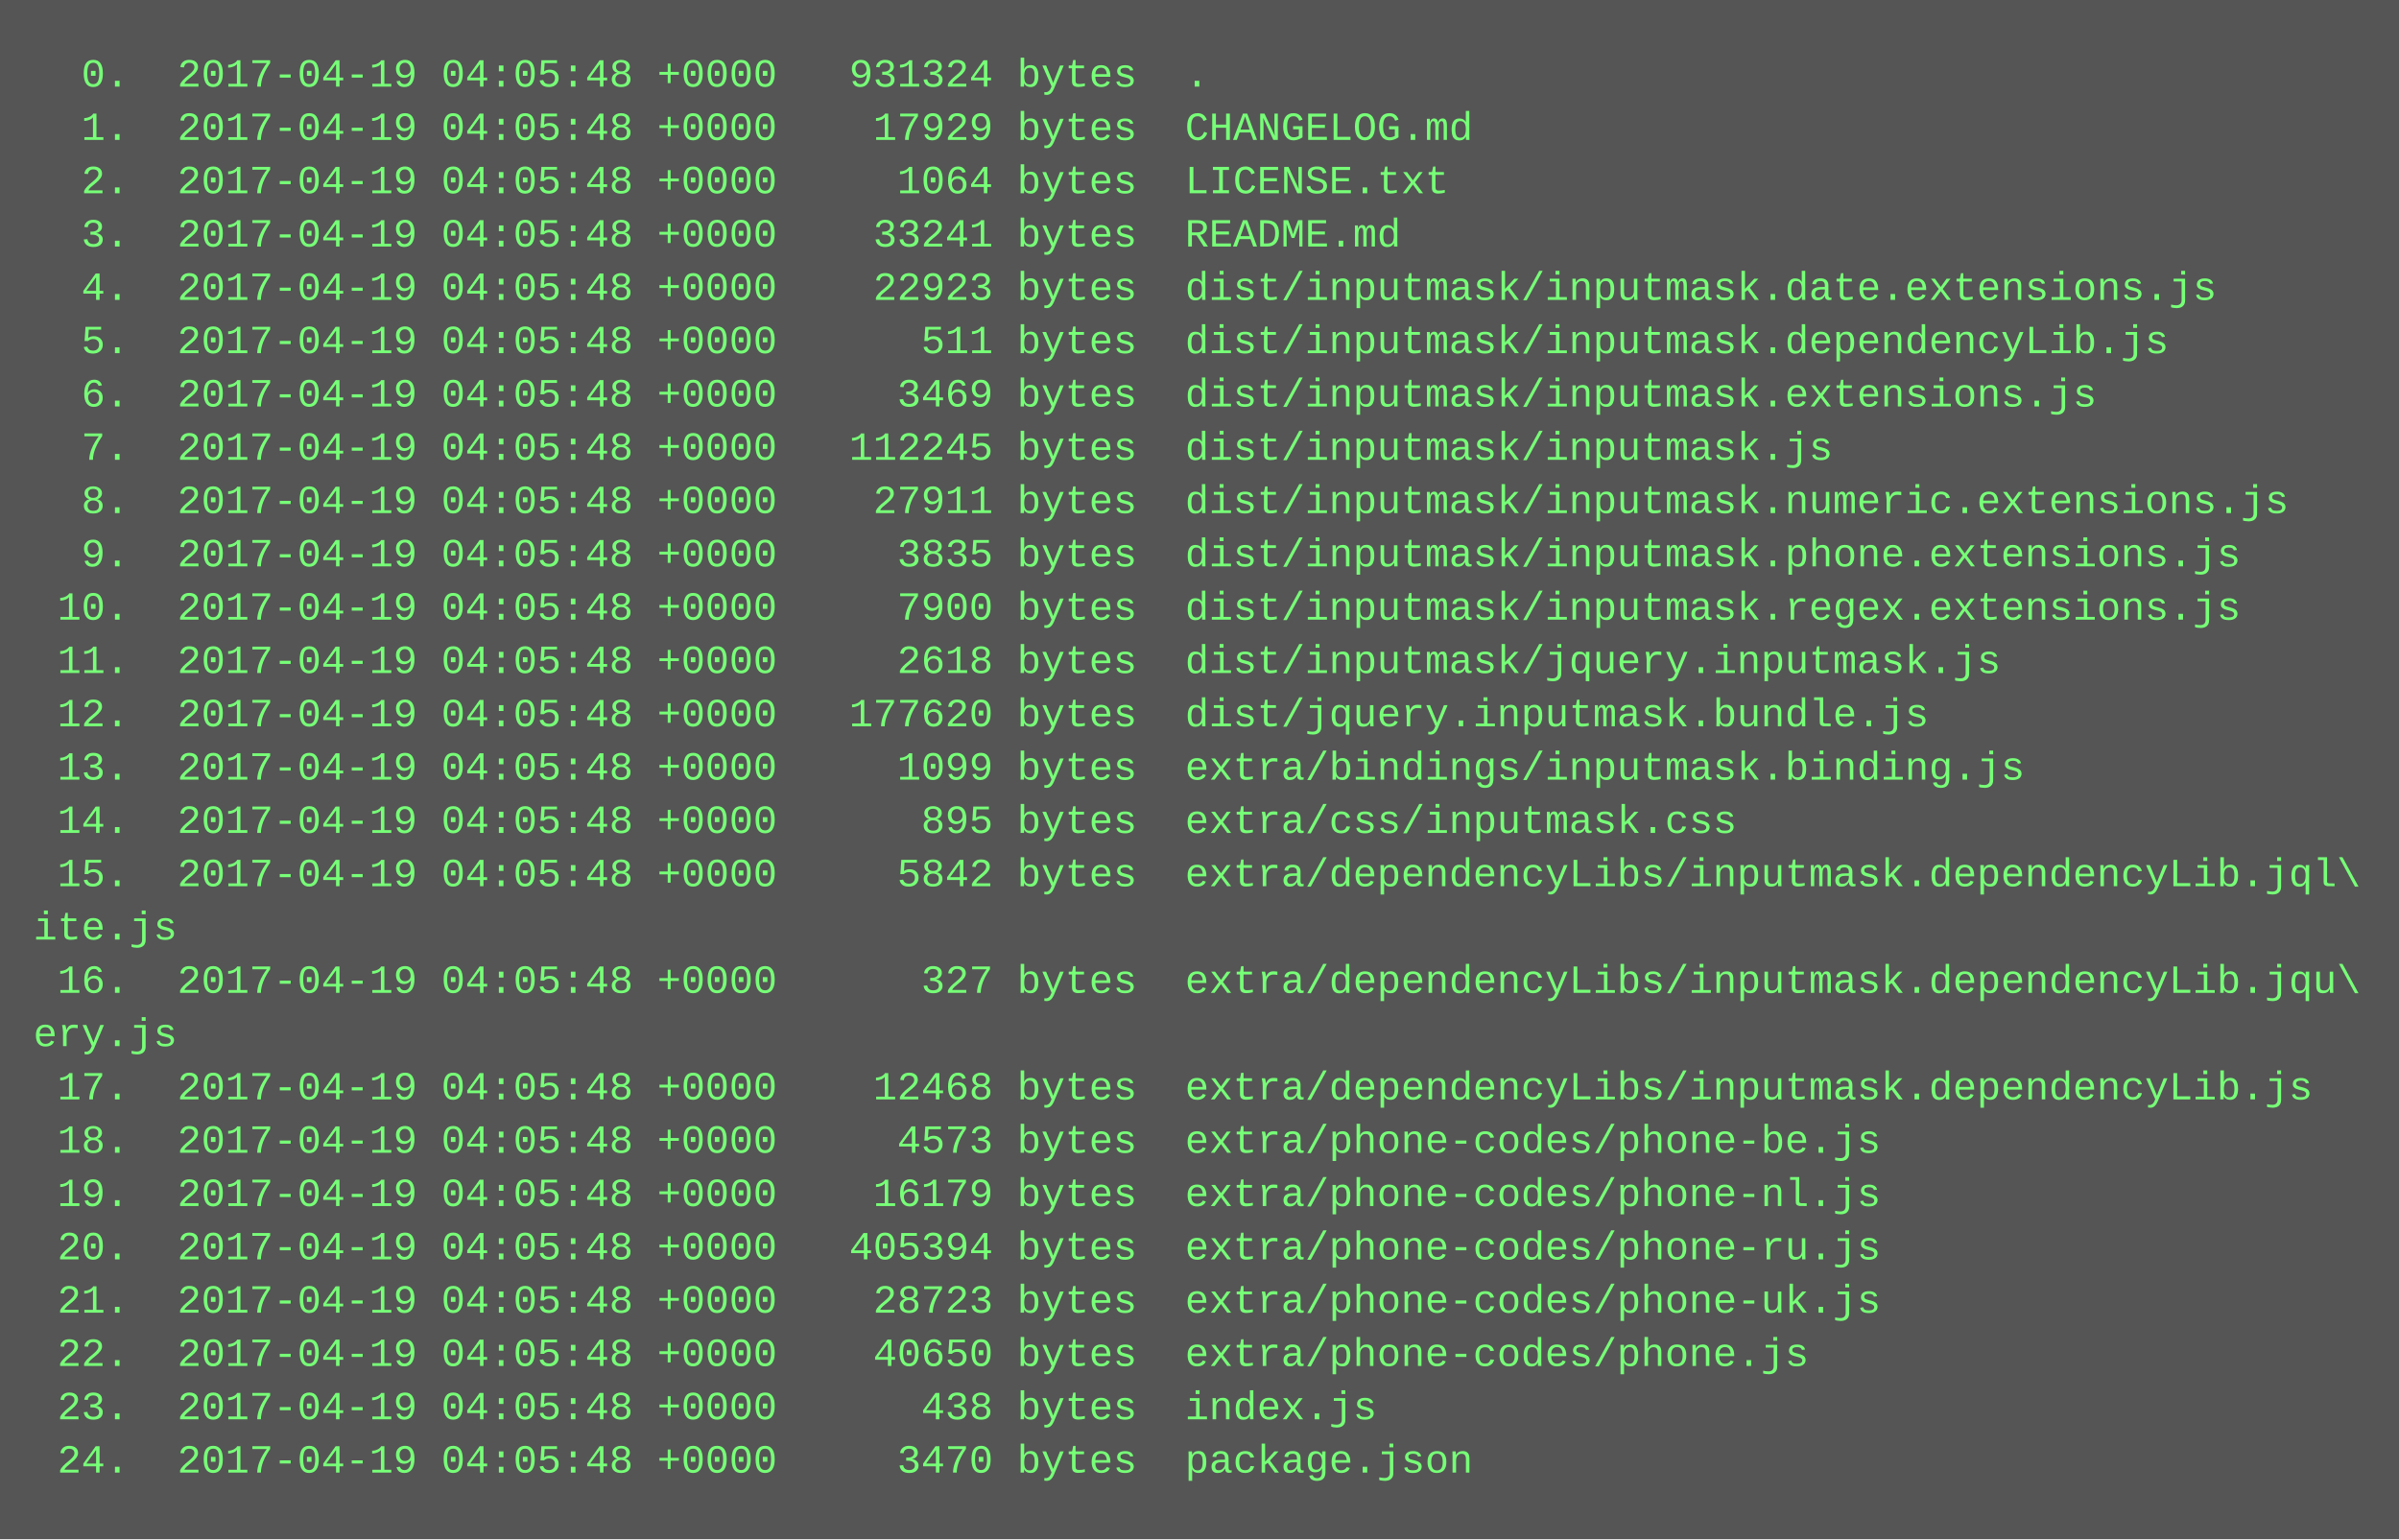
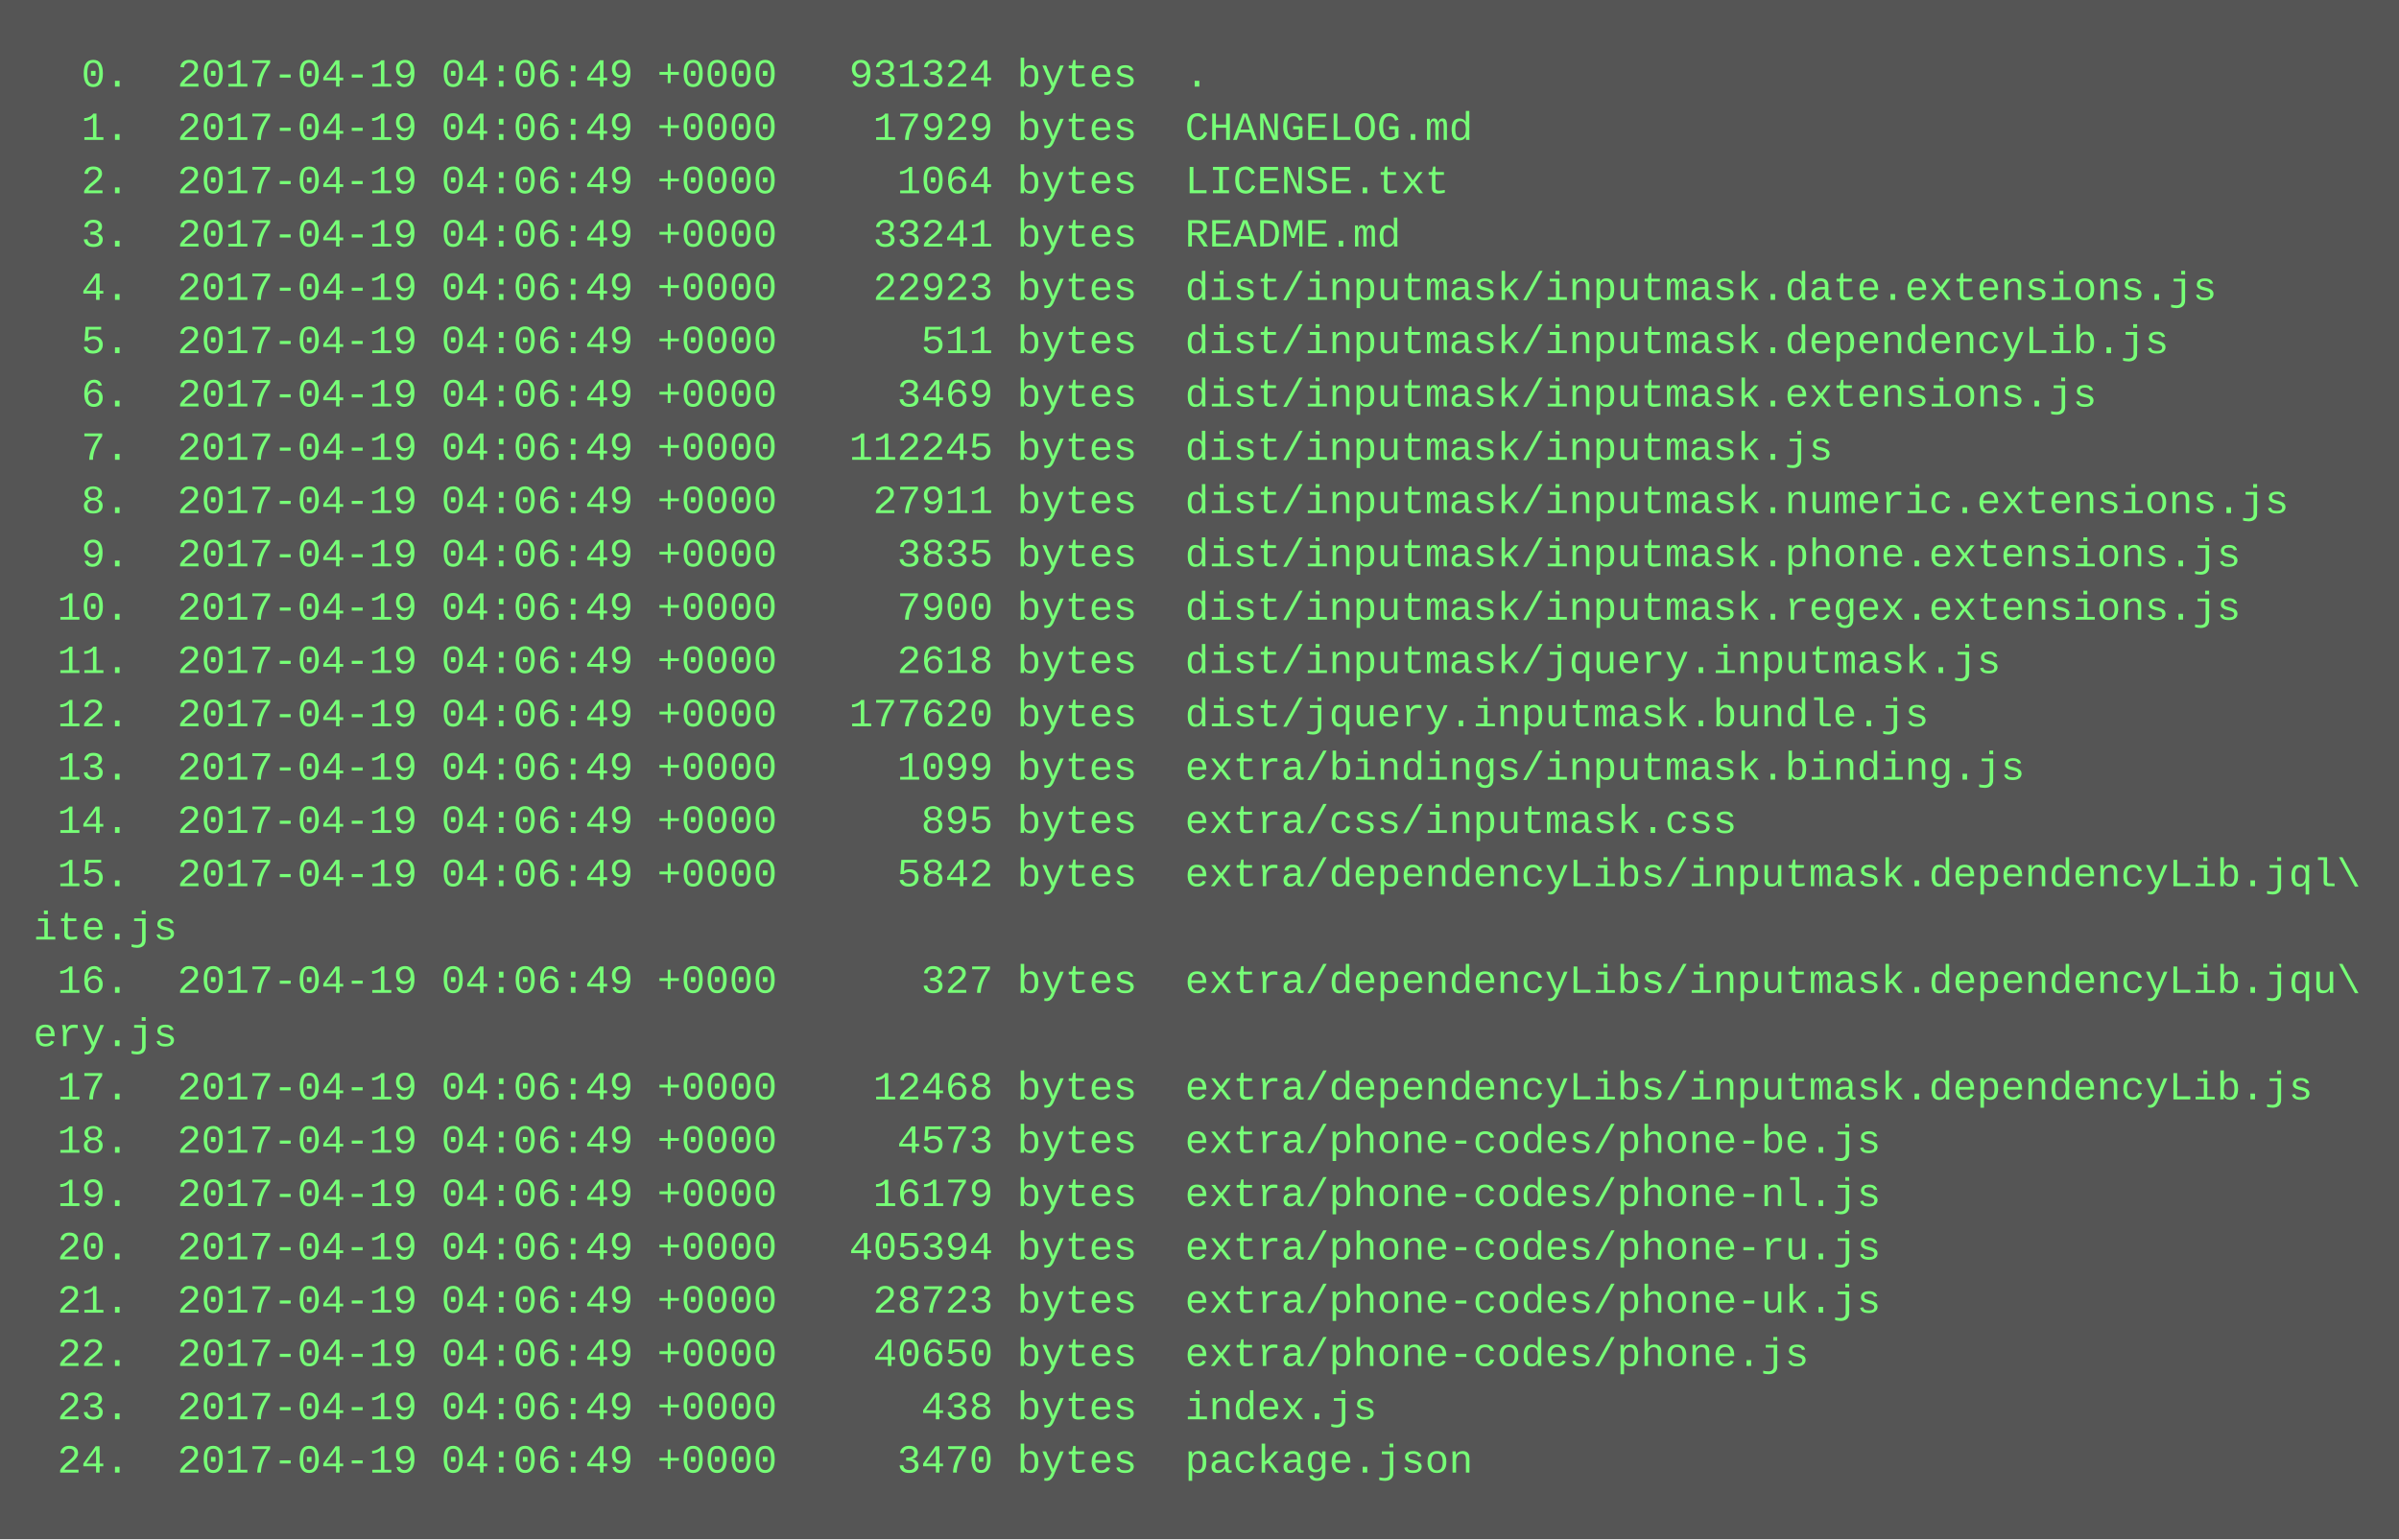
<svg xmlns="http://www.w3.org/2000/svg" height="462" width="720">
  <rect height="462" fill="#555" width="720" />
  <text fill="#7f7" font-family="Courier New" font-size="12" xml:space="preserve">
-     <tspan x="10" y="26">  0.  2017-04-19 04:05:48 +0000   931324 bytes  .</tspan>
-     <tspan x="10" y="42">  1.  2017-04-19 04:05:48 +0000    17929 bytes  CHANGELOG.md</tspan>
-     <tspan x="10" y="58">  2.  2017-04-19 04:05:48 +0000     1064 bytes  LICENSE.txt</tspan>
-     <tspan x="10" y="74">  3.  2017-04-19 04:05:48 +0000    33241 bytes  README.md</tspan>
-     <tspan x="10" y="90">  4.  2017-04-19 04:05:48 +0000    22923 bytes  dist/inputmask/inputmask.date.extensions.js</tspan>
-     <tspan x="10" y="106">  5.  2017-04-19 04:05:48 +0000      511 bytes  dist/inputmask/inputmask.dependencyLib.js</tspan>
-     <tspan x="10" y="122">  6.  2017-04-19 04:05:48 +0000     3469 bytes  dist/inputmask/inputmask.extensions.js</tspan>
-     <tspan x="10" y="138">  7.  2017-04-19 04:05:48 +0000   112245 bytes  dist/inputmask/inputmask.js</tspan>
-     <tspan x="10" y="154">  8.  2017-04-19 04:05:48 +0000    27911 bytes  dist/inputmask/inputmask.numeric.extensions.js</tspan>
-     <tspan x="10" y="170">  9.  2017-04-19 04:05:48 +0000     3835 bytes  dist/inputmask/inputmask.phone.extensions.js</tspan>
-     <tspan x="10" y="186"> 10.  2017-04-19 04:05:48 +0000     7900 bytes  dist/inputmask/inputmask.regex.extensions.js</tspan>
-     <tspan x="10" y="202"> 11.  2017-04-19 04:05:48 +0000     2618 bytes  dist/inputmask/jquery.inputmask.js</tspan>
-     <tspan x="10" y="218"> 12.  2017-04-19 04:05:48 +0000   177620 bytes  dist/jquery.inputmask.bundle.js</tspan>
-     <tspan x="10" y="234"> 13.  2017-04-19 04:05:48 +0000     1099 bytes  extra/bindings/inputmask.binding.js</tspan>
-     <tspan x="10" y="250"> 14.  2017-04-19 04:05:48 +0000      895 bytes  extra/css/inputmask.css</tspan>
-     <tspan x="10" y="266"> 15.  2017-04-19 04:05:48 +0000     5842 bytes  extra/dependencyLibs/inputmask.dependencyLib.jql\</tspan>
+     <tspan x="10" y="26">  0.  2017-04-19 04:06:49 +0000   931324 bytes  .</tspan>
+     <tspan x="10" y="42">  1.  2017-04-19 04:06:49 +0000    17929 bytes  CHANGELOG.md</tspan>
+     <tspan x="10" y="58">  2.  2017-04-19 04:06:49 +0000     1064 bytes  LICENSE.txt</tspan>
+     <tspan x="10" y="74">  3.  2017-04-19 04:06:49 +0000    33241 bytes  README.md</tspan>
+     <tspan x="10" y="90">  4.  2017-04-19 04:06:49 +0000    22923 bytes  dist/inputmask/inputmask.date.extensions.js</tspan>
+     <tspan x="10" y="106">  5.  2017-04-19 04:06:49 +0000      511 bytes  dist/inputmask/inputmask.dependencyLib.js</tspan>
+     <tspan x="10" y="122">  6.  2017-04-19 04:06:49 +0000     3469 bytes  dist/inputmask/inputmask.extensions.js</tspan>
+     <tspan x="10" y="138">  7.  2017-04-19 04:06:49 +0000   112245 bytes  dist/inputmask/inputmask.js</tspan>
+     <tspan x="10" y="154">  8.  2017-04-19 04:06:49 +0000    27911 bytes  dist/inputmask/inputmask.numeric.extensions.js</tspan>
+     <tspan x="10" y="170">  9.  2017-04-19 04:06:49 +0000     3835 bytes  dist/inputmask/inputmask.phone.extensions.js</tspan>
+     <tspan x="10" y="186"> 10.  2017-04-19 04:06:49 +0000     7900 bytes  dist/inputmask/inputmask.regex.extensions.js</tspan>
+     <tspan x="10" y="202"> 11.  2017-04-19 04:06:49 +0000     2618 bytes  dist/inputmask/jquery.inputmask.js</tspan>
+     <tspan x="10" y="218"> 12.  2017-04-19 04:06:49 +0000   177620 bytes  dist/jquery.inputmask.bundle.js</tspan>
+     <tspan x="10" y="234"> 13.  2017-04-19 04:06:49 +0000     1099 bytes  extra/bindings/inputmask.binding.js</tspan>
+     <tspan x="10" y="250"> 14.  2017-04-19 04:06:49 +0000      895 bytes  extra/css/inputmask.css</tspan>
+     <tspan x="10" y="266"> 15.  2017-04-19 04:06:49 +0000     5842 bytes  extra/dependencyLibs/inputmask.dependencyLib.jql\</tspan>
    <tspan x="10" y="282">ite.js</tspan>
-     <tspan x="10" y="298"> 16.  2017-04-19 04:05:48 +0000      327 bytes  extra/dependencyLibs/inputmask.dependencyLib.jqu\</tspan>
+     <tspan x="10" y="298"> 16.  2017-04-19 04:06:49 +0000      327 bytes  extra/dependencyLibs/inputmask.dependencyLib.jqu\</tspan>
    <tspan x="10" y="314">ery.js</tspan>
-     <tspan x="10" y="330"> 17.  2017-04-19 04:05:48 +0000    12468 bytes  extra/dependencyLibs/inputmask.dependencyLib.js</tspan>
-     <tspan x="10" y="346"> 18.  2017-04-19 04:05:48 +0000     4573 bytes  extra/phone-codes/phone-be.js</tspan>
-     <tspan x="10" y="362"> 19.  2017-04-19 04:05:48 +0000    16179 bytes  extra/phone-codes/phone-nl.js</tspan>
-     <tspan x="10" y="378"> 20.  2017-04-19 04:05:48 +0000   405394 bytes  extra/phone-codes/phone-ru.js</tspan>
-     <tspan x="10" y="394"> 21.  2017-04-19 04:05:48 +0000    28723 bytes  extra/phone-codes/phone-uk.js</tspan>
-     <tspan x="10" y="410"> 22.  2017-04-19 04:05:48 +0000    40650 bytes  extra/phone-codes/phone.js</tspan>
-     <tspan x="10" y="426"> 23.  2017-04-19 04:05:48 +0000      438 bytes  index.js</tspan>
-     <tspan x="10" y="442"> 24.  2017-04-19 04:05:48 +0000     3470 bytes  package.json</tspan>
+     <tspan x="10" y="330"> 17.  2017-04-19 04:06:49 +0000    12468 bytes  extra/dependencyLibs/inputmask.dependencyLib.js</tspan>
+     <tspan x="10" y="346"> 18.  2017-04-19 04:06:49 +0000     4573 bytes  extra/phone-codes/phone-be.js</tspan>
+     <tspan x="10" y="362"> 19.  2017-04-19 04:06:49 +0000    16179 bytes  extra/phone-codes/phone-nl.js</tspan>
+     <tspan x="10" y="378"> 20.  2017-04-19 04:06:49 +0000   405394 bytes  extra/phone-codes/phone-ru.js</tspan>
+     <tspan x="10" y="394"> 21.  2017-04-19 04:06:49 +0000    28723 bytes  extra/phone-codes/phone-uk.js</tspan>
+     <tspan x="10" y="410"> 22.  2017-04-19 04:06:49 +0000    40650 bytes  extra/phone-codes/phone.js</tspan>
+     <tspan x="10" y="426"> 23.  2017-04-19 04:06:49 +0000      438 bytes  index.js</tspan>
+     <tspan x="10" y="442"> 24.  2017-04-19 04:06:49 +0000     3470 bytes  package.json</tspan>
  </text>
</svg>
